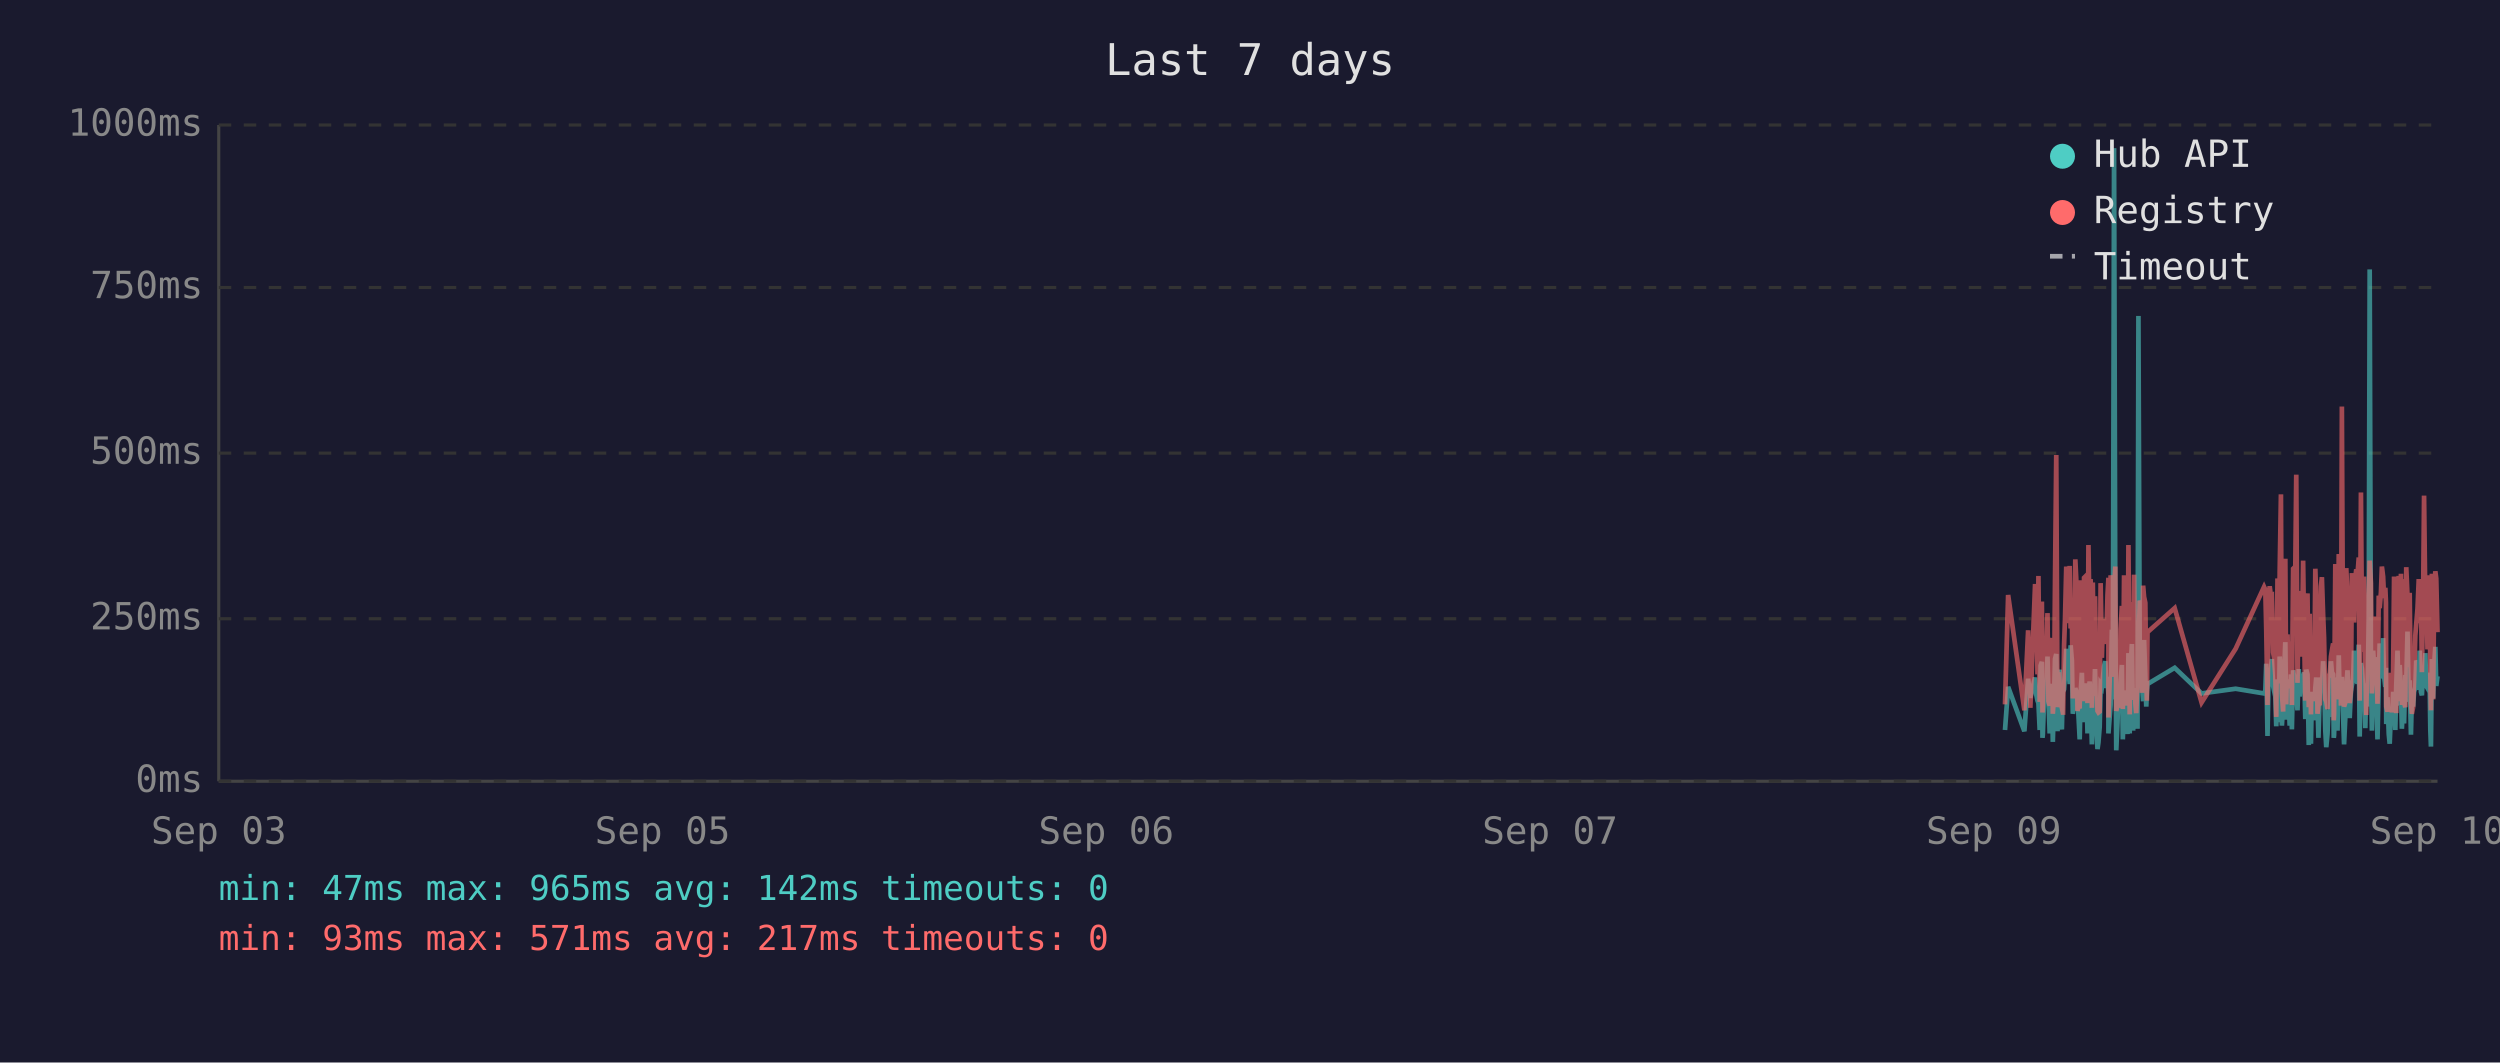
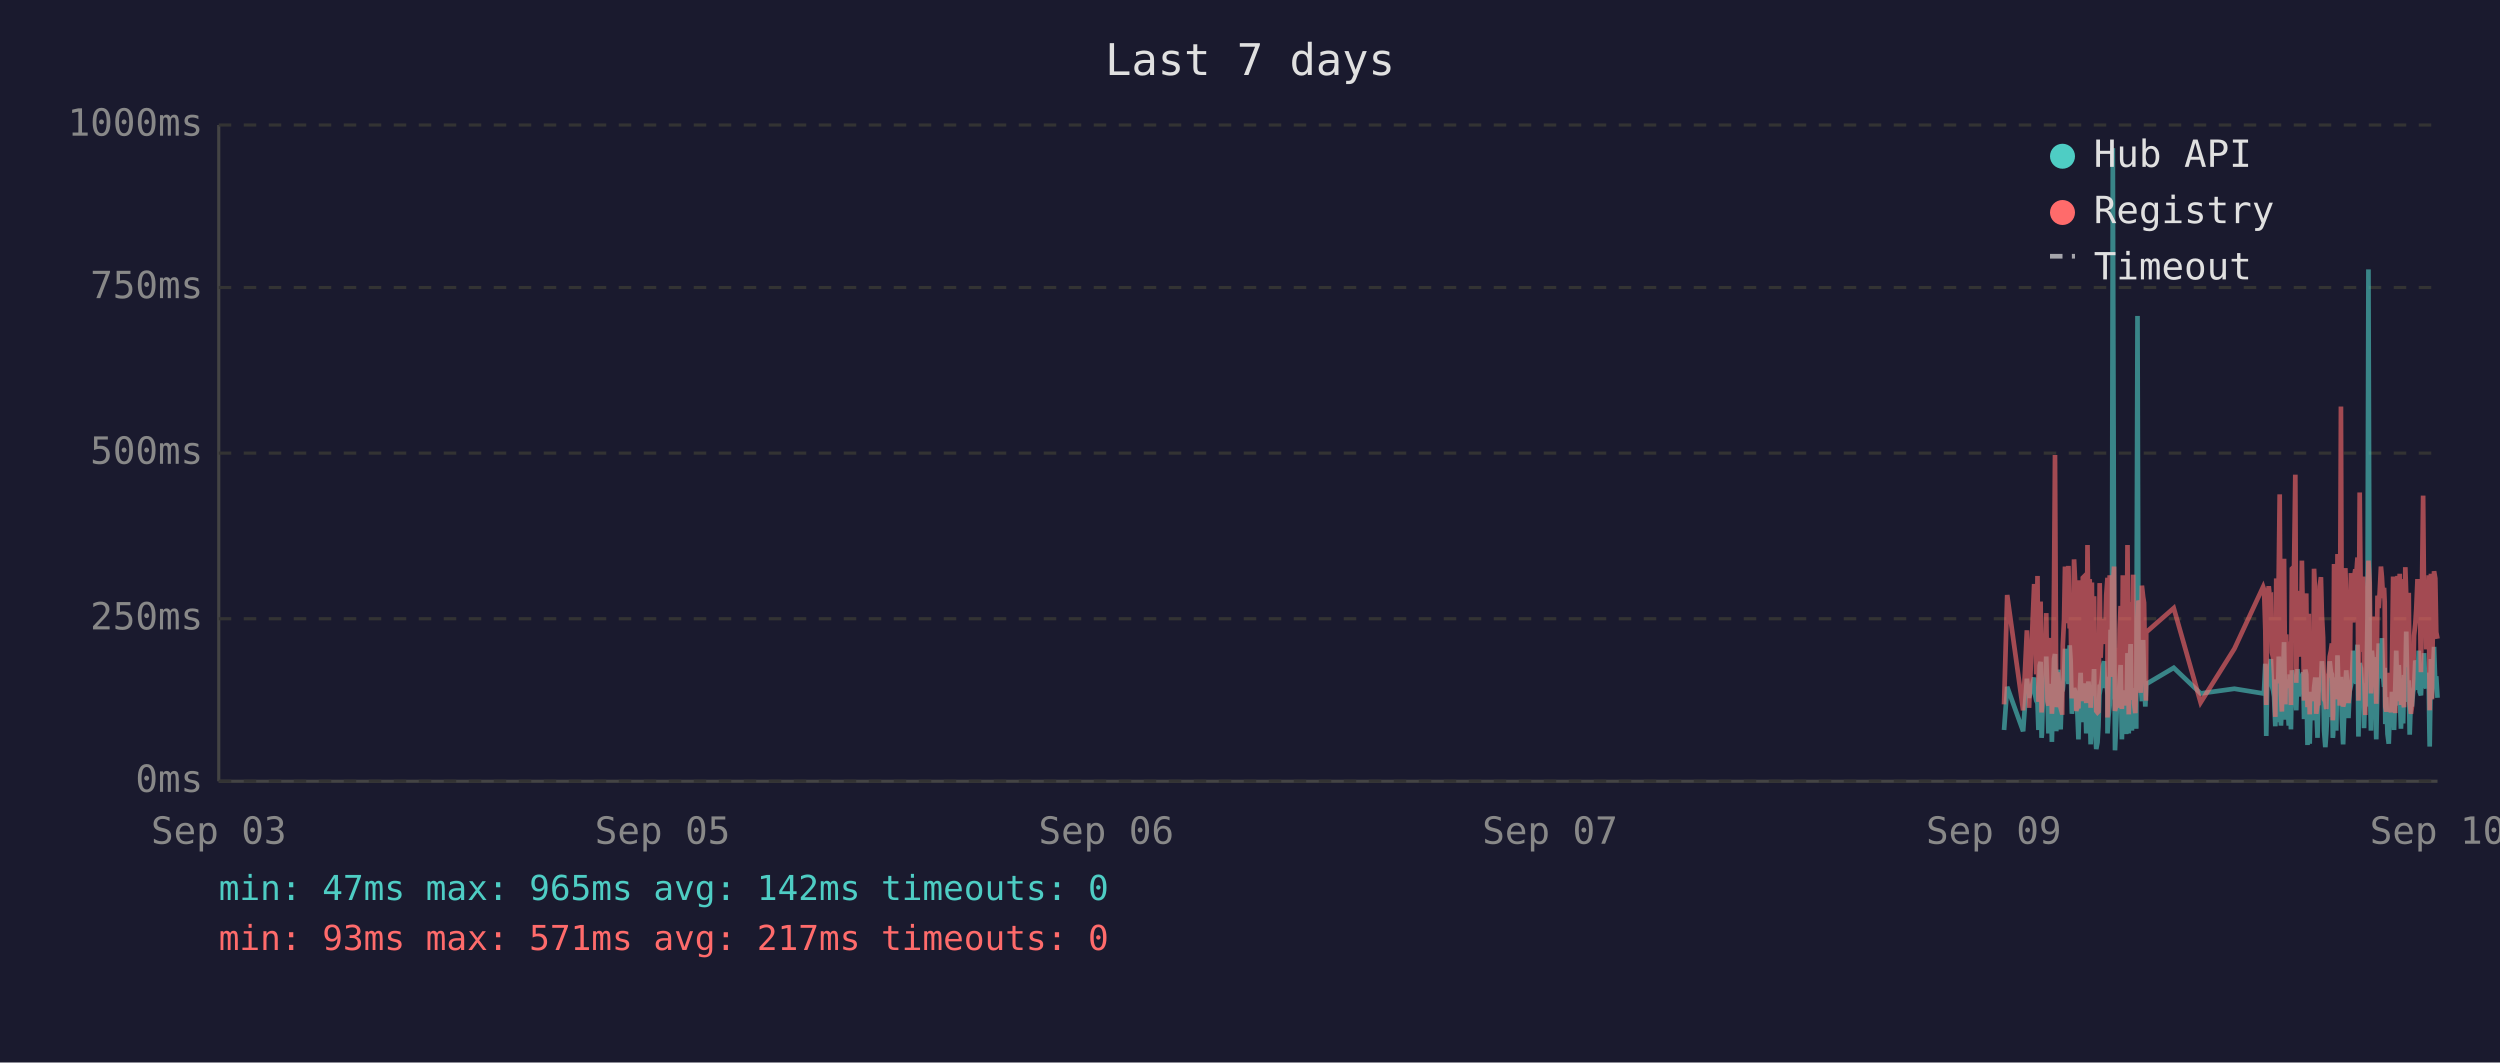
<svg xmlns="http://www.w3.org/2000/svg" viewBox="0 0 800 340" font-family="monospace" font-size="12">
  <rect width="800" height="340" fill="#1a1a2e" />
  <text x="400" y="24" fill="#e0e0e0" font-size="14" text-anchor="middle">Last 7 days</text>
  <line x1="70" y1="40" x2="70" y2="250" stroke="#444" stroke-width="1" />
  <line x1="70" y1="250" x2="780" y2="250" stroke="#444" stroke-width="1" />
  <line x1="70" y1="250" x2="780" y2="250" stroke="#333" stroke-width="1" stroke-dasharray="4" />
  <text x="65" y="250" fill="#888" text-anchor="end" dominant-baseline="middle">0ms</text>
  <line x1="70" y1="198" x2="780" y2="198" stroke="#333" stroke-width="1" stroke-dasharray="4" />
  <text x="65" y="198" fill="#888" text-anchor="end" dominant-baseline="middle">250ms</text>
  <line x1="70" y1="145" x2="780" y2="145" stroke="#333" stroke-width="1" stroke-dasharray="4" />
  <text x="65" y="145" fill="#888" text-anchor="end" dominant-baseline="middle">500ms</text>
  <line x1="70" y1="92" x2="780" y2="92" stroke="#333" stroke-width="1" stroke-dasharray="4" />
  <text x="65" y="92" fill="#888" text-anchor="end" dominant-baseline="middle">750ms</text>
  <line x1="70" y1="40" x2="780" y2="40" stroke="#333" stroke-width="1" stroke-dasharray="4" />
  <text x="65" y="40" fill="#888" text-anchor="end" dominant-baseline="middle">1000ms</text>
  <text x="70" y="270" fill="#888" text-anchor="middle">Sep 03</text>
  <text x="212" y="270" fill="#888" text-anchor="middle">Sep 05</text>
  <text x="354" y="270" fill="#888" text-anchor="middle">Sep 06</text>
  <text x="496" y="270" fill="#888" text-anchor="middle">Sep 07</text>
  <text x="638" y="270" fill="#888" text-anchor="middle">Sep 09</text>
  <text x="780" y="270" fill="#888" text-anchor="middle">Sep 10</text>
-   <polyline points="641.6,233.6 642.6,219.8 647.8,234.0 649.0,217.2 649.7,223.3 651.2,216.8 651.6,222.3 652.0,224.2 652.3,225.0 652.7,233.6 653.0,213.0 653.4,211.8 653.6,236.1 653.7,235.1 654.1,223.8 654.4,221.2 654.8,222.3 655.2,210.1 655.5,223.3 655.9,234.7 656.2,220.6 656.6,218.9 656.9,237.4 657.3,223.1 657.6,210.9 658.0,209.3 658.4,234.0 658.7,217.0 659.1,214.3 659.4,230.9 659.8,233.4 660.1,220.6 660.2,221.2 660.5,220.6 660.8,215.8 661.2,207.6 661.6,216.6 661.9,213.9 662.3,218.9 662.6,206.5 663.0,211.4 663.3,228.4 663.7,226.1 664.1,220.2 664.4,221.2 664.8,221.9 665.1,228.8 665.5,236.6 665.8,221.9 666.2,215.3 666.5,231.1 666.9,221.9 667.3,221.2 667.6,218.7 668.0,234.7 668.3,221.2 668.7,218.1 669.0,223.1 669.4,238.2 669.7,220.8 670.1,224.8 670.4,214.1 670.8,232.6 671.2,239.7 671.5,237.6 671.9,232.6 672.2,219.1 672.6,219.8 672.9,217.2 673.3,213.2 673.7,211.6 674.0,220.2 674.4,216.6 674.7,222.5 674.7,234.7 675.1,229.4 675.4,225.6 675.8,201.5 676.1,223.8 676.5,47.4 676.9,196.0 677.2,240.1 677.6,231.1 677.9,221.0 678.3,225.0 678.6,217.9 679.0,212.8 679.3,236.6 679.7,222.7 680.1,222.9 680.4,221.0 680.8,234.9 681.1,209.0 681.5,234.7 681.8,213.5 682.2,206.1 682.6,233.8 682.9,220.2 683.3,230.7 683.6,223.8 684.0,233.2 684.3,101.1 684.7,207.2 685.0,217.9 685.4,218.9 685.8,224.4 686.1,204.8 686.5,216.6 686.8,226.1 687.0,221.2 687.2,218.9 695.9,213.7 704.5,221.9 715.4,220.4 724.5,221.9 724.9,221.0 725.2,212.4 725.6,235.5 726.0,214.1 726.3,215.3 726.7,214.3 727.0,210.9 727.4,219.5 727.7,221.0 728.1,222.9 728.4,232.4 728.8,217.4 729.2,231.1 729.5,210.1 729.9,216.0 730.2,232.2 730.6,226.1 730.9,216.2 731.3,205.5 731.6,230.3 732.0,217.4 732.4,224.4 732.7,232.2 733.1,215.8 733.4,233.4 733.8,214.5 734.5,219.3 734.8,221.9 735.2,227.3 735.6,214.1 735.9,222.9 736.3,215.6 736.6,218.3 737.0,220.0 737.3,215.1 737.7,230.1 738.0,214.3 738.4,215.8 738.8,238.4 739.1,223.8 739.5,238.0 739.8,222.1 740.2,222.1 740.5,230.5 740.9,220.2 741.2,216.8 741.6,225.6 741.9,236.1 742.3,221.9 742.7,216.8 743.0,220.6 743.4,211.6 743.7,216.6 744.1,233.8 744.4,239.1 744.8,234.9 745.1,227.3 745.5,229.4 745.9,211.6 746.2,215.1 746.6,215.8 746.8,236.1 746.9,235.3 747.3,221.7 747.6,216.8 748.0,233.8 748.4,209.7 748.7,223.8 749.1,222.7 749.4,216.6 749.8,229.4 750.1,238.2 750.5,229.6 750.8,220.4 751.2,214.5 751.5,220.4 751.9,229.8 752.3,221.2 752.6,219.3 753.0,217.4 753.3,208.2 753.7,218.5 754.0,208.2 754.4,218.9 754.8,206.3 755.1,235.7 755.5,212.2 755.8,213.9 756.2,219.8 756.5,218.7 756.9,233.0 757.2,219.3 757.6,226.1 758.0,197.1 758.3,86.2 758.7,216.0 759.0,233.8 759.4,208.2 759.7,213.0 760.1,210.3 760.4,223.3 760.8,236.6 761.2,217.9 761.5,205.9 761.9,216.4 762.2,216.4 762.6,204.2 762.9,216.4 763.3,219.8 763.5,213.7 763.6,231.7 764.0,223.1 764.4,234.9 764.7,238.0 765.1,228.2 765.4,231.5 765.8,222.1 766.1,222.1 766.5,233.6 766.8,219.5 767.2,208.2 767.6,225.8 767.9,212.8 768.3,221.0 768.6,233.2 769.0,224.4 769.3,231.5 769.7,216.0 770.0,218.9 770.4,202.1 770.8,224.6 771.1,217.7 771.5,235.1 771.8,222.9 772.2,226.1 772.5,221.4 772.9,219.8 773.2,211.4 773.6,212.2 774.0,220.8 774.3,208.2 774.7,221.4 775.0,222.5 775.4,214.9 775.7,220.2 776.1,209.0 776.4,219.5 776.8,220.2 777.2,215.3 777.5,218.7 777.7,233.4 777.9,238.9 778.2,210.9 778.6,223.5 778.9,213.2 779.3,207.0 779.6,219.5 780.0,216.4" fill="none" stroke="#4ecdc4" stroke-width="1.5" opacity="0.6" />
-   <polyline points="641.6,225.4 642.6,190.4 647.8,227.3 649.0,201.7 649.7,226.5 651.2,187.6 651.6,187.6 652.0,215.8 652.3,184.3 652.7,224.6 653.0,206.3 653.4,192.5 653.6,228.0 653.7,225.8 654.1,209.0 654.4,204.0 654.8,209.0 655.2,196.2 655.5,224.4 655.9,225.8 656.2,206.1 656.6,204.2 656.9,228.4 657.3,222.3 657.6,186.0 658.0,145.6 658.4,226.3 658.7,215.1 659.1,226.3 659.4,224.2 659.8,226.5 660.1,228.0 660.2,228.0 660.5,206.5 660.8,198.1 661.2,181.3 661.6,193.1 661.9,199.4 662.3,181.1 662.6,201.1 663.0,196.7 663.3,223.5 663.7,214.9 664.1,179.0 664.4,185.3 664.8,227.5 665.1,225.8 665.5,226.7 665.8,185.7 666.2,209.5 666.5,224.4 666.9,184.9 667.3,184.5 667.6,206.3 668.0,225.0 668.3,174.4 668.7,200.7 669.0,185.3 669.4,226.5 669.7,186.4 670.1,222.7 670.4,190.8 670.8,216.6 671.2,227.5 671.5,228.0 671.9,227.7 672.2,186.6 672.6,210.5 672.9,200.2 673.3,200.4 673.7,198.1 674.0,206.1 674.4,190.4 674.7,184.9 674.7,229.6 675.1,217.7 675.4,184.1 675.8,188.3 676.1,216.6 676.5,187.8 676.9,181.3 677.2,227.5 677.6,225.6 677.9,207.4 678.3,226.5 678.6,201.3 679.0,193.9 679.3,226.9 679.7,184.1 680.1,209.0 680.4,185.5 680.8,225.8 681.1,174.4 681.5,228.6 681.8,192.7 682.2,197.5 682.6,224.0 682.9,183.9 683.3,225.0 683.6,228.2 684.0,216.0 684.3,209.9 684.7,192.2 685.0,193.3 685.4,221.7 685.8,187.4 686.1,191.0 686.5,192.9 686.8,217.2 687.0,224.2 687.2,202.3 695.9,194.6 704.5,224.8 715.4,207.6 724.5,187.8 724.9,188.7 725.2,201.7 725.6,225.6 726.0,191.0 726.3,187.6 726.7,190.8 727.0,190.6 727.4,208.8 727.7,210.5 728.1,216.0 728.4,229.4 728.8,185.1 729.2,218.7 729.5,182.8 729.9,158.2 730.2,221.7 730.6,227.7 730.9,191.8 731.3,178.8 731.6,225.4 732.0,203.0 732.4,219.5 732.7,219.3 733.1,205.3 733.4,225.6 733.8,182.0 734.5,181.3 734.8,151.9 735.2,218.5 735.6,189.1 735.9,208.0 736.3,207.4 736.6,210.1 737.0,179.4 737.3,202.1 737.7,224.2 738.0,194.3 738.4,189.9 738.8,226.3 739.1,196.4 739.5,228.6 739.8,206.5 740.2,217.4 740.5,224.4 740.9,182.0 741.2,191.4 741.6,228.4 741.9,225.4 742.3,225.2 742.7,187.6 743.0,184.7 743.4,196.7 743.7,204.0 744.1,223.8 744.4,224.4 744.8,226.9 745.1,215.6 745.5,216.8 745.9,210.1 746.2,208.2 746.6,205.9 746.8,230.5 746.9,228.4 747.3,180.5 747.6,186.4 748.0,223.8 748.4,177.3 748.7,184.7 749.1,225.8 749.4,130.1 749.8,217.2 750.1,226.1 750.5,224.8 750.8,181.8 751.2,190.8 751.5,201.7 751.9,225.0 752.3,221.0 752.6,183.4 753.0,192.7 753.3,199.2 753.7,184.9 754.0,182.2 754.4,183.9 754.8,178.4 755.1,224.2 755.5,157.6 755.8,197.7 756.2,208.6 756.5,184.5 756.9,214.1 757.2,228.8 757.6,206.5 758.0,194.6 758.3,179.4 758.7,186.6 759.0,221.9 759.4,214.1 759.7,203.6 760.1,197.3 760.4,208.8 760.8,225.2 761.2,190.6 761.5,194.6 761.9,189.5 762.2,181.3 762.6,184.5 762.9,191.4 763.3,188.1 763.5,192.7 763.6,226.1 764.0,227.7 764.4,225.0 764.7,223.5 765.1,215.3 765.4,228.0 765.8,215.1 766.1,184.5 766.5,215.3 766.8,228.2 767.2,197.3 767.6,184.3 767.9,224.4 768.3,183.6 768.6,225.6 769.0,185.3 769.3,224.8 769.7,226.3 770.0,181.5 770.4,190.8 770.8,213.5 771.1,189.7 771.5,225.0 771.8,228.4 772.2,226.3 772.5,217.7 772.9,203.4 773.2,199.6 773.6,194.8 774.0,185.3 774.3,199.4 774.7,188.9 775.0,215.1 775.4,190.6 775.7,158.6 776.1,192.7 776.4,187.8 776.8,207.8 777.2,195.0 777.5,184.1 777.7,216.0 777.9,227.3 778.2,183.6 778.6,223.8 778.9,194.3 779.3,182.8 779.6,185.1 780.0,202.3" fill="none" stroke="#ff6b6b" stroke-width="1.5" opacity="0.6" />
+   <polyline points="641.3,233.6 642.3,219.8 647.4,234.0 648.6,217.2 649.3,223.3 650.9,216.8 651.2,222.3 651.6,224.2 652.0,225.0 652.3,233.6 652.7,213.0 653.0,211.8 653.3,236.1 653.4,235.1 653.7,223.8 654.1,221.2 654.4,222.3 654.8,210.1 655.2,223.3 655.5,234.7 655.9,220.6 656.2,218.9 656.6,237.4 656.9,223.1 657.3,210.9 657.6,209.3 658.0,234.0 658.4,217.0 658.7,214.3 659.1,230.9 659.4,233.4 659.8,220.6 659.9,221.2 660.1,220.6 660.5,215.8 660.8,207.6 661.2,216.6 661.6,213.9 661.9,218.9 662.3,206.5 662.6,211.4 663.0,228.4 663.3,226.1 663.7,220.2 664.0,221.2 664.4,221.9 664.8,228.8 665.1,236.6 665.5,221.9 665.8,215.3 666.2,231.1 666.5,221.9 666.9,221.2 667.2,218.7 667.6,234.7 668.0,221.2 668.3,218.1 668.7,223.1 669.0,238.2 669.4,220.8 669.7,224.8 670.1,214.1 670.4,232.6 670.8,239.7 671.2,237.6 671.5,232.6 671.9,219.1 672.2,219.8 672.6,217.2 672.9,213.2 673.3,211.6 673.6,220.2 674.0,216.6 674.4,222.5 674.4,234.7 674.7,229.4 675.1,225.6 675.4,201.5 675.8,223.8 676.1,47.4 676.5,196.0 676.8,240.1 677.2,231.1 677.6,221.0 677.9,225.0 678.3,217.9 678.6,212.8 679.0,236.6 679.3,222.7 679.7,222.9 680.1,221.0 680.4,234.9 680.8,209.0 681.2,234.7 681.5,213.5 681.8,206.1 682.2,233.8 682.6,220.2 682.9,230.7 683.3,223.8 683.6,233.2 684.0,101.1 684.3,207.2 684.7,217.9 685.0,218.9 685.4,224.4 685.8,204.8 686.1,216.6 686.5,226.1 686.7,221.2 686.8,218.9 695.6,213.7 704.2,221.9 715.0,220.4 724.2,221.9 724.5,221.0 724.9,212.4 725.2,235.5 725.6,214.1 726.0,215.3 726.3,214.3 726.7,210.9 727.0,219.5 727.4,221.0 727.7,222.9 728.1,232.4 728.4,217.4 728.8,231.1 729.2,210.1 729.5,216.0 729.9,232.2 730.2,226.1 730.6,216.2 730.9,205.5 731.3,230.3 731.6,217.4 732.0,224.4 732.4,232.2 732.7,215.8 733.1,233.4 733.4,214.5 734.1,219.3 734.5,221.9 734.8,227.3 735.2,214.1 735.6,222.9 735.9,215.6 736.3,218.3 736.6,220.0 737.0,215.1 737.3,230.1 737.7,214.3 738.0,215.8 738.4,238.4 738.8,223.8 739.1,238.0 739.5,222.1 739.8,222.1 740.2,230.5 740.5,220.2 740.9,216.8 741.2,225.6 741.6,236.1 741.9,221.9 742.3,216.8 742.7,220.6 743.0,211.6 743.4,216.6 743.7,233.8 744.1,239.1 744.4,234.9 744.8,227.3 745.1,229.4 745.5,211.6 745.9,215.1 746.2,215.8 746.5,236.1 746.6,235.3 746.9,221.7 747.3,216.8 747.6,233.8 748.0,209.7 748.4,223.8 748.7,222.7 749.1,216.6 749.4,229.4 749.8,238.2 750.1,229.6 750.5,220.4 750.8,214.5 751.2,220.4 751.5,229.8 751.9,221.2 752.3,219.3 752.6,217.4 753.0,208.2 753.3,218.5 753.7,208.2 754.0,218.9 754.4,206.3 754.7,235.7 755.1,212.2 755.5,213.9 755.8,219.8 756.2,218.7 756.5,233.0 756.9,219.3 757.2,226.1 757.6,197.1 757.9,86.2 758.3,216.0 758.7,233.8 759.0,208.2 759.4,213.0 759.7,210.3 760.1,223.3 760.4,236.6 760.8,217.9 761.2,205.9 761.5,216.4 761.9,216.4 762.2,204.2 762.6,216.4 762.9,219.8 763.1,213.7 763.3,231.7 763.6,223.1 764.0,234.9 764.4,238.0 764.7,228.2 765.1,231.5 765.4,222.1 765.8,222.1 766.1,233.6 766.5,219.5 766.8,208.2 767.2,225.8 767.6,212.8 767.9,221.0 768.3,233.2 768.6,224.4 769.0,231.5 769.3,216.0 769.7,218.9 770.0,202.1 770.4,224.6 770.8,217.7 771.1,235.1 771.5,222.9 771.8,226.1 772.2,221.4 772.5,219.8 772.9,211.4 773.2,212.2 773.6,220.8 774.0,208.2 774.3,221.4 774.7,222.5 775.0,214.9 775.4,220.2 775.7,209.0 776.1,219.5 776.4,220.2 776.8,215.3 777.2,218.7 777.4,233.4 777.5,238.9 777.9,210.9 778.2,223.5 778.6,213.2 778.9,207.0 779.3,219.5 779.6,216.4 780.0,223.3" fill="none" stroke="#4ecdc4" stroke-width="1.5" opacity="0.6" />
+   <polyline points="641.3,225.4 642.3,190.4 647.4,227.3 648.6,201.7 649.3,226.5 650.9,187.6 651.2,187.6 651.6,215.8 652.0,184.3 652.3,224.6 652.7,206.3 653.0,192.5 653.3,228.0 653.4,225.8 653.7,209.0 654.1,204.0 654.4,209.0 654.8,196.2 655.2,224.4 655.5,225.8 655.9,206.1 656.2,204.2 656.6,228.4 656.9,222.3 657.3,186.0 657.6,145.6 658.0,226.3 658.4,215.1 658.7,226.3 659.1,224.2 659.4,226.5 659.8,228.0 659.9,228.0 660.1,206.5 660.5,198.1 660.8,181.3 661.2,193.1 661.6,199.4 661.9,181.1 662.3,201.1 662.6,196.7 663.0,223.5 663.3,214.9 663.7,179.0 664.0,185.3 664.4,227.5 664.8,225.8 665.1,226.7 665.5,185.7 665.8,209.5 666.2,224.4 666.5,184.9 666.9,184.5 667.2,206.3 667.6,225.0 668.0,174.4 668.3,200.7 668.7,185.3 669.0,226.5 669.4,186.4 669.7,222.7 670.1,190.8 670.4,216.6 670.8,227.5 671.2,228.0 671.5,227.7 671.9,186.6 672.2,210.5 672.6,200.2 672.9,200.4 673.3,198.1 673.6,206.1 674.0,190.4 674.4,184.9 674.4,229.6 674.7,217.7 675.1,184.1 675.4,188.3 675.8,216.6 676.1,187.8 676.5,181.3 676.8,227.5 677.2,225.6 677.6,207.4 677.9,226.5 678.3,201.3 678.6,193.9 679.0,226.9 679.3,184.1 679.7,209.0 680.1,185.5 680.4,225.8 680.8,174.4 681.2,228.6 681.5,192.7 681.8,197.5 682.2,224.0 682.6,183.9 682.9,225.0 683.3,228.2 683.6,216.0 684.0,209.9 684.3,192.2 684.7,193.3 685.0,221.7 685.4,187.4 685.8,191.0 686.1,192.9 686.5,217.2 686.7,224.2 686.8,202.3 695.6,194.6 704.2,224.8 715.0,207.6 724.2,187.8 724.5,188.7 724.9,201.7 725.2,225.6 725.6,191.0 726.0,187.6 726.3,190.8 726.7,190.6 727.0,208.8 727.4,210.5 727.7,216.0 728.1,229.4 728.4,185.1 728.8,218.7 729.2,182.8 729.5,158.2 729.9,221.7 730.2,227.7 730.6,191.8 730.9,178.8 731.3,225.4 731.6,203.0 732.0,219.5 732.4,219.3 732.7,205.3 733.1,225.6 733.4,182.0 734.1,181.3 734.5,151.9 734.8,218.5 735.2,189.1 735.6,208.0 735.9,207.4 736.3,210.1 736.6,179.4 737.0,202.1 737.3,224.2 737.7,194.3 738.0,189.9 738.4,226.3 738.8,196.4 739.1,228.6 739.5,206.5 739.8,217.4 740.2,224.4 740.5,182.0 740.9,191.4 741.2,228.4 741.6,225.4 741.9,225.2 742.3,187.6 742.7,184.7 743.0,196.7 743.4,204.0 743.7,223.8 744.1,224.4 744.4,226.9 744.8,215.6 745.1,216.8 745.5,210.1 745.9,208.2 746.2,205.9 746.5,230.5 746.6,228.4 746.9,180.5 747.3,186.4 747.6,223.8 748.0,177.3 748.4,184.7 748.7,225.8 749.1,130.1 749.4,217.2 749.8,226.1 750.1,224.8 750.5,181.8 750.8,190.8 751.2,201.7 751.5,225.0 751.9,221.0 752.3,183.4 752.6,192.7 753.0,199.2 753.3,184.9 753.7,182.2 754.0,183.9 754.4,178.4 754.7,224.2 755.1,157.6 755.5,197.7 755.8,208.6 756.2,184.5 756.5,214.1 756.9,228.8 757.2,206.5 757.6,194.6 757.9,179.4 758.3,186.6 758.7,221.9 759.0,214.1 759.4,203.6 759.7,197.3 760.1,208.8 760.4,225.2 760.8,190.6 761.2,194.6 761.5,189.5 761.9,181.3 762.2,184.5 762.6,191.4 762.9,188.1 763.1,192.7 763.3,226.1 763.6,227.7 764.0,225.0 764.4,223.5 764.7,215.3 765.1,228.0 765.4,215.1 765.8,184.5 766.1,215.3 766.5,228.2 766.8,197.3 767.2,184.3 767.6,224.4 767.9,183.6 768.3,225.6 768.6,185.3 769.0,224.8 769.3,226.3 769.7,181.5 770.0,190.8 770.4,213.5 770.8,189.7 771.1,225.0 771.5,228.4 771.8,226.3 772.2,217.7 772.5,203.4 772.9,199.6 773.2,194.8 773.6,185.3 774.0,199.4 774.3,188.9 774.7,215.1 775.0,190.6 775.4,158.6 775.7,192.7 776.1,187.8 776.4,207.8 776.8,195.0 777.2,184.1 777.4,216.0 777.5,227.3 777.9,183.6 778.2,223.8 778.6,194.3 778.9,182.8 779.3,185.1 779.6,202.3 780.0,204.4" fill="none" stroke="#ff6b6b" stroke-width="1.5" opacity="0.6" />
  <circle cx="660" cy="50" r="4" fill="#4ecdc4" />
  <text x="670" y="50" fill="#e0e0e0" dominant-baseline="middle">Hub API</text>
  <circle cx="660" cy="68" r="4" fill="#ff6b6b" />
  <text x="670" y="68" fill="#e0e0e0" dominant-baseline="middle">Registry</text>
  <line x1="656" y1="82" x2="664" y2="82" stroke="#e0e0e0" stroke-width="1.5" stroke-dasharray="4,3" opacity="0.7" />
  <text x="670" y="86" fill="#e0e0e0" dominant-baseline="middle">Timeout</text>
  <text x="70" y="288" fill="#4ecdc4" font-size="11">min: 47ms  max: 965ms  avg: 142ms  timeouts: 0</text>
  <text x="70" y="304" fill="#ff6b6b" font-size="11">min: 93ms  max: 571ms  avg: 217ms  timeouts: 0</text>
</svg>
